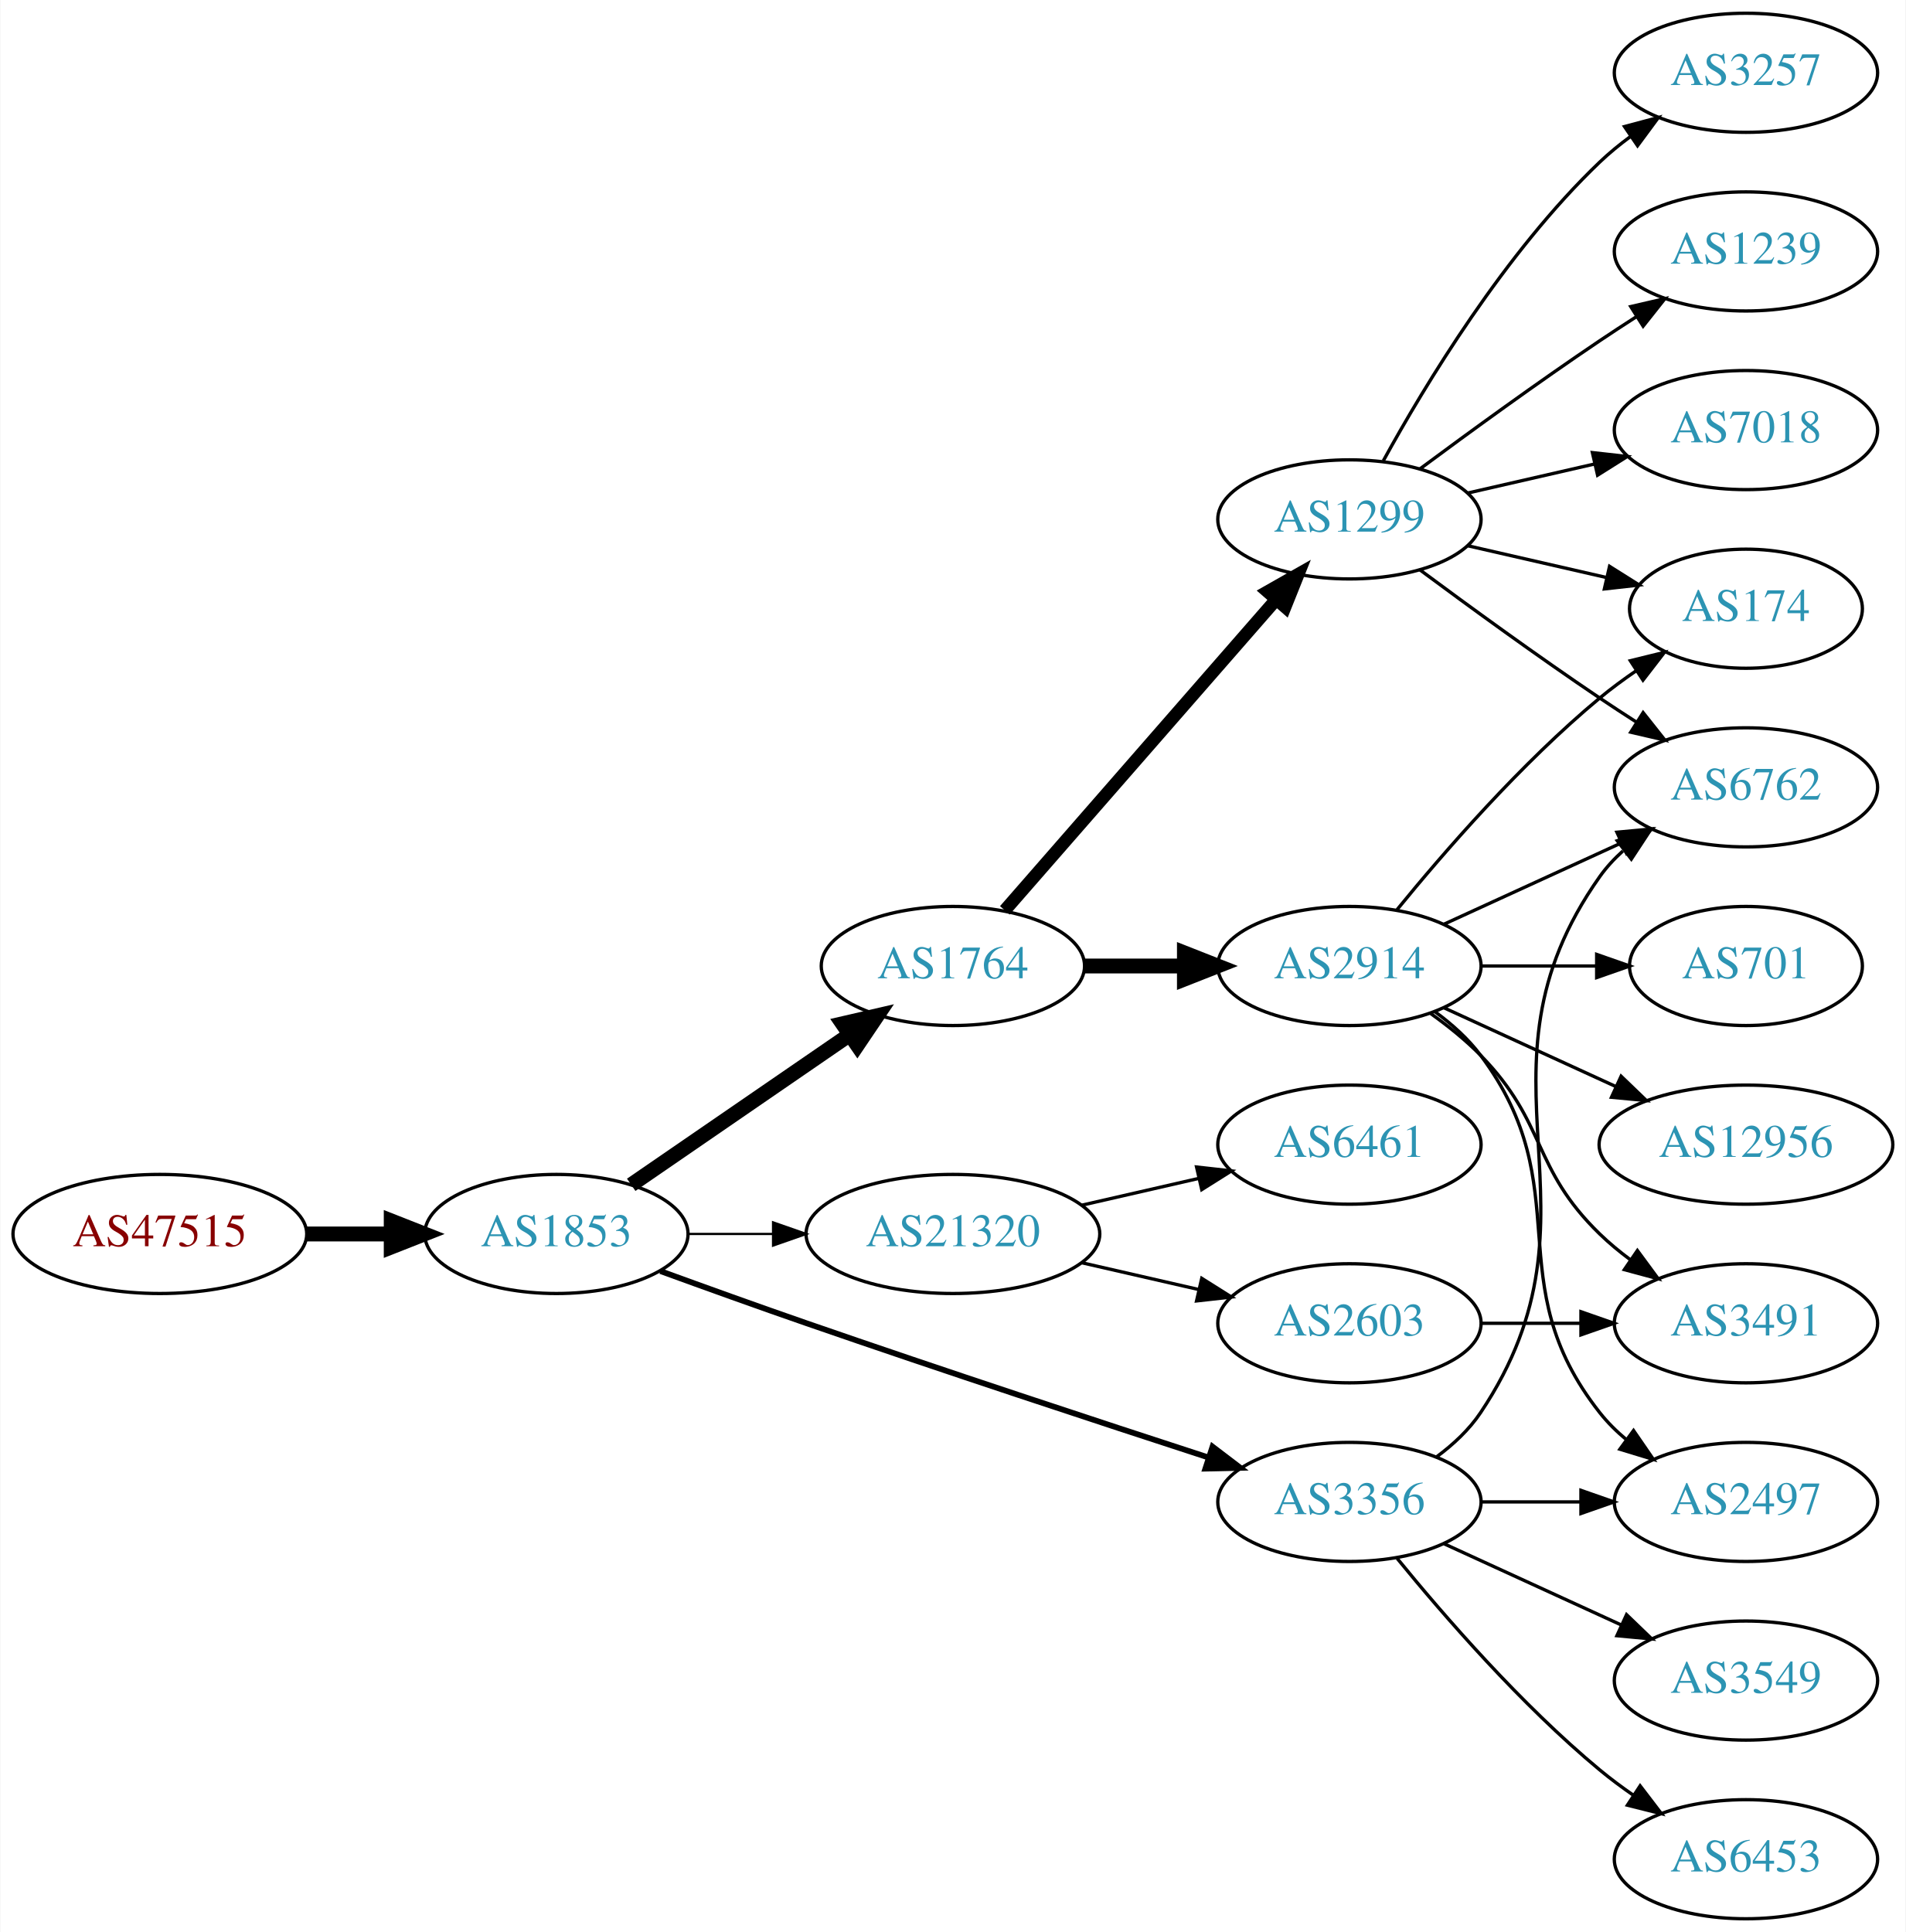
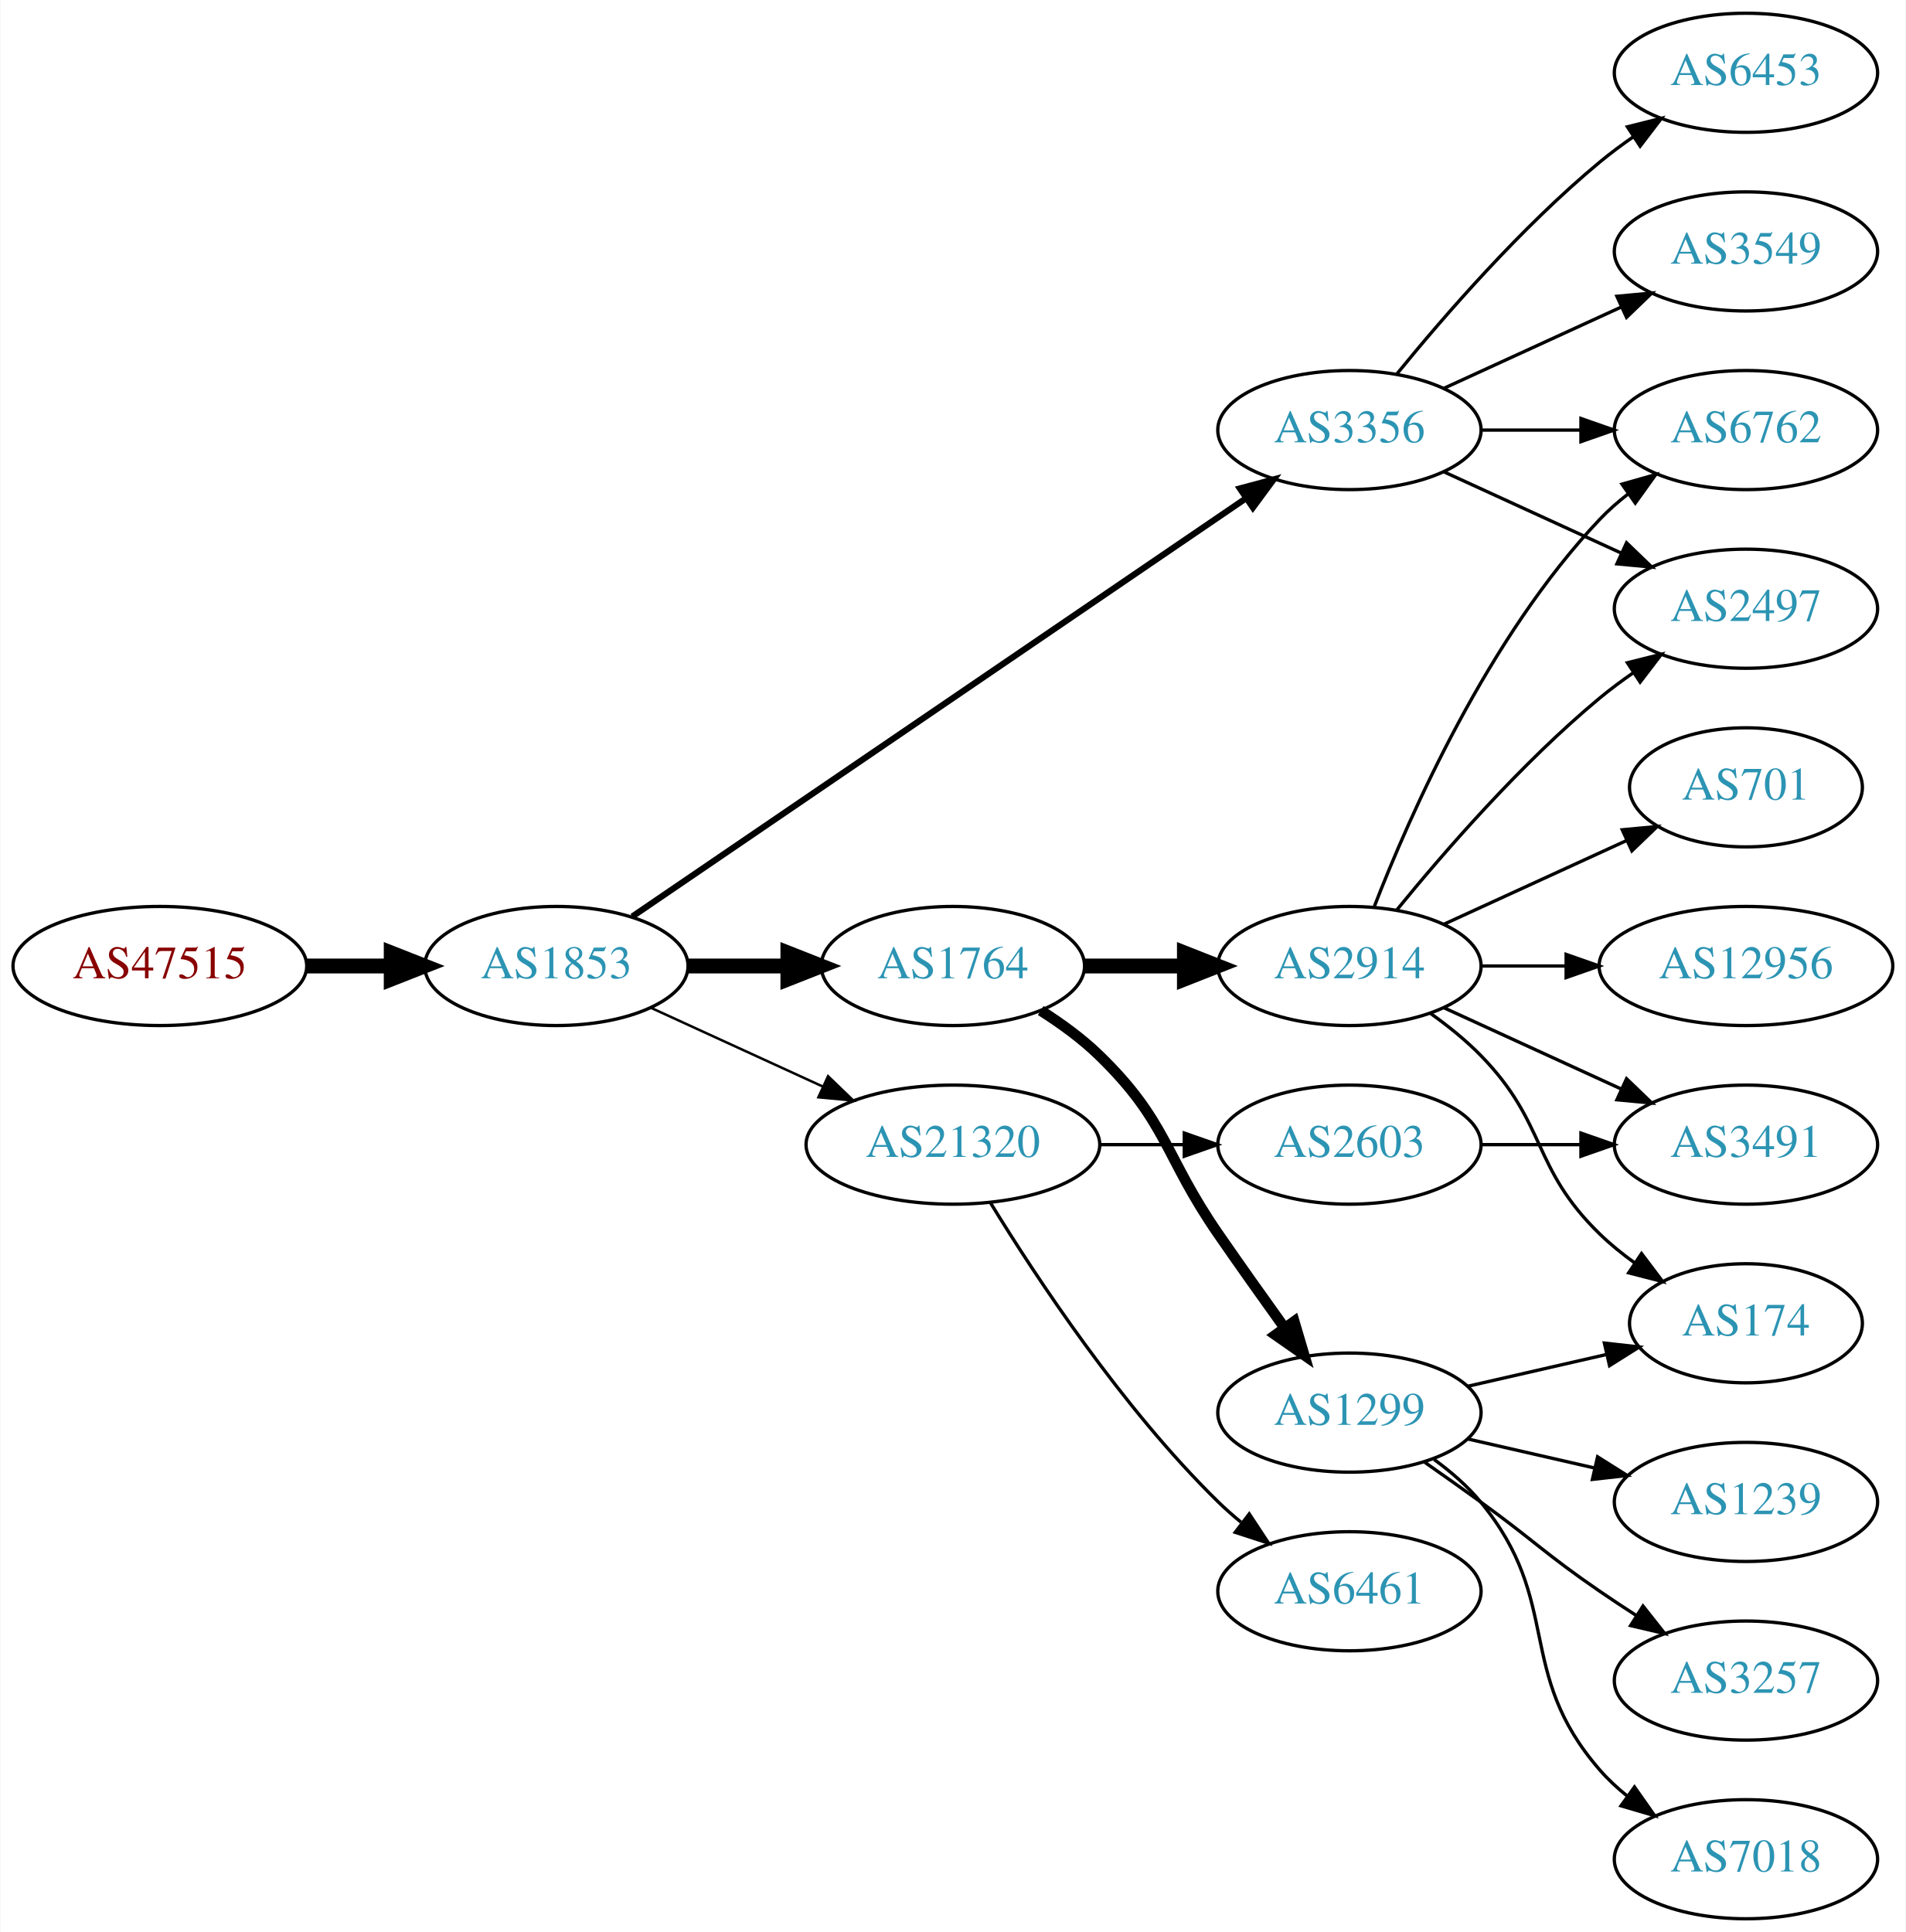
<svg xmlns="http://www.w3.org/2000/svg" xmlns:xlink="http://www.w3.org/1999/xlink" width="576pt" height="584pt" viewBox="0.00 0.00 575.76 584.00">
  <g id="graph0" class="graph" transform="scale(1 1) rotate(0) translate(4 580)">
    <polygon fill="white" stroke="none" points="-4,4 -4,-580 571.762,-580 571.762,4 -4,4" />
    <g id="node1" class="node">
      <g id="a_node1">
        <a xlink:href="/asn/47515" xlink:title="AS47515 ~ BMI-GOVIX [AT]">
-           <ellipse fill="#ffffff" stroke="black" cx="44.196" cy="-207" rx="44.393" ry="18" />
-           <text text-anchor="middle" x="44.196" y="-203.3" font-family="Times,serif" font-size="14.00" fill="#880000">AS47515</text>
+           <ellipse fill="#ffffff" stroke="black" cx="44.196" cy="-288" rx="44.393" ry="18" />
+           <text text-anchor="middle" x="44.196" y="-284.3" font-family="Times,serif" font-size="14.00" fill="#880000">AS47515</text>
        </a>
      </g>
    </g>
    <g id="node2" class="node">
      <g id="a_node2">
        <a xlink:href="/asn/1853" xlink:title="AS1853 ~ ACOnet Backbone [AT]">
-           <ellipse fill="#ffffff" stroke="black" cx="164.039" cy="-207" rx="39.794" ry="18" />
-           <text text-anchor="middle" x="164.039" y="-203.3" font-family="Times,serif" font-size="14.00" fill="#2c94b3">AS1853</text>
+           <ellipse fill="#ffffff" stroke="black" cx="164.039" cy="-288" rx="39.794" ry="18" />
+           <text text-anchor="middle" x="164.039" y="-284.3" font-family="Times,serif" font-size="14.00" fill="#2c94b3">AS1853</text>
        </a>
      </g>
    </g>
    <g id="edge1" class="edge">
-       <path fill="none" stroke="black" stroke-width="4.5" d="M88.407,-207C96.72,-207 105.482,-207 113.965,-207" />
-       <polygon fill="black" stroke="black" stroke-width="4.5" points="114.123,-210.938 124.123,-207 114.123,-203.063 114.123,-210.938" />
+       <path fill="none" stroke="black" stroke-width="4.5" d="M88.407,-288C96.72,-288 105.482,-288 113.965,-288" />
+       <polygon fill="black" stroke="black" stroke-width="4.5" points="114.123,-291.938 124.123,-288 114.123,-284.063 114.123,-291.938" />
    </g>
    <g id="node3" class="node">
      <g id="a_node3">
+         <a xlink:href="/asn/3356" xlink:title="AS3356 ~ Level 3 Parent, LLC [US]">
+           <ellipse fill="#ffffff" stroke="black" cx="403.724" cy="-450" rx="39.794" ry="18" />
+           <text text-anchor="middle" x="403.724" y="-446.3" font-family="Times,serif" font-size="14.00" fill="#2c94b3">AS3356</text>
+         </a>
+       </g>
+     </g>
+     <g id="edge2" class="edge">
+       <path fill="none" stroke="black" stroke-width="1.875" d="M186.973,-302.95C229.6,-332.004 323.695,-396.136 372.315,-429.274" />
+       <polygon fill="black" stroke="black" stroke-width="1.875" points="370.608,-432.346 380.842,-435.086 374.55,-426.562 370.608,-432.346" />
+     </g>
+     <g id="node4" class="node">
+       <g id="a_node4">
        <a xlink:href="/asn/1764" xlink:title="AS1764 ~ NEXTLAYER-AS [AT]">
          <ellipse fill="#ffffff" stroke="black" cx="283.881" cy="-288" rx="39.794" ry="18" />
          <text text-anchor="middle" x="283.881" y="-284.3" font-family="Times,serif" font-size="14.00" fill="#2c94b3">AS1764</text>
        </a>
      </g>
    </g>
-     <g id="edge2" class="edge">
-       <path fill="none" stroke="black" stroke-width="4.5" d="M186.653,-221.857C205.141,-234.565 231.955,-252.995 252.585,-267.175" />
-       <polygon fill="black" stroke="black" stroke-width="4.5" points="250.534,-270.544 261.005,-272.963 254.994,-264.054 250.534,-270.544" />
-     </g>
-     <g id="node4" class="node">
-       <g id="a_node4">
-         <a xlink:href="/asn/21320" xlink:title="AS21320 ~ GEANT Vereniging [EU]">
-           <ellipse fill="#ffffff" stroke="black" cx="283.881" cy="-207" rx="44.393" ry="18" />
-           <text text-anchor="middle" x="283.881" y="-203.3" font-family="Times,serif" font-size="14.00" fill="#2c94b3">AS21320</text>
-         </a>
-       </g>
-     </g>
    <g id="edge3" class="edge">
-       <path fill="none" stroke="black" stroke-width="0.692" d="M203.951,-207C212.054,-207 220.729,-207 229.255,-207" />
-       <polygon fill="black" stroke="black" stroke-width="0.692" points="229.533,-210.5 239.533,-207 229.533,-203.5 229.533,-210.5" />
+       <path fill="none" stroke="black" stroke-width="4.5" d="M203.951,-288C213.505,-288 223.854,-288 233.817,-288" />
+       <polygon fill="black" stroke="black" stroke-width="4.5" points="234.009,-291.938 244.009,-288 234.009,-284.063 234.009,-291.938" />
    </g>
    <g id="node5" class="node">
      <g id="a_node5">
-         <a xlink:href="/asn/3356" xlink:title="AS3356 ~ Level 3 Parent, LLC [US]">
-           <ellipse fill="#ffffff" stroke="black" cx="403.724" cy="-126" rx="39.794" ry="18" />
-           <text text-anchor="middle" x="403.724" y="-122.3" font-family="Times,serif" font-size="14.00" fill="#2c94b3">AS3356</text>
+         <a xlink:href="/asn/21320" xlink:title="AS21320 ~ GEANT Vereniging [EU]">
+           <ellipse fill="#ffffff" stroke="black" cx="283.881" cy="-234" rx="44.393" ry="18" />
+           <text text-anchor="middle" x="283.881" y="-230.3" font-family="Times,serif" font-size="14.00" fill="#2c94b3">AS21320</text>
        </a>
      </g>
    </g>
    <g id="edge4" class="edge">
-       <path fill="none" stroke="black" stroke-width="1.731" d="M195.479,-195.777C208.99,-190.851 225.1,-185.052 239.685,-180 280.794,-165.76 328.005,-150.211 361.008,-139.471" />
-       <polygon fill="black" stroke="black" stroke-width="1.731" points="362.342,-142.717 370.771,-136.299 360.179,-136.06 362.342,-142.717" />
+       <path fill="none" stroke="black" stroke-width="0.75" d="M192.667,-275.339C208.165,-268.238 227.732,-259.272 244.678,-251.506" />
+       <polygon fill="black" stroke="black" stroke-width="0.75" points="246.148,-254.683 253.781,-247.335 243.232,-248.319 246.148,-254.683" />
    </g>
    <g id="node6" class="node">
      <g id="a_node6">
-         <a xlink:href="/asn/1299" xlink:title="AS1299 ~ Telia Carrier [EU]">
-           <ellipse fill="#ffffff" stroke="black" cx="403.724" cy="-423" rx="39.794" ry="18" />
-           <text text-anchor="middle" x="403.724" y="-419.3" font-family="Times,serif" font-size="14.00" fill="#2c94b3">AS1299</text>
+         <a xlink:href="/asn/6453" xlink:title="AS6453 ~ TATA COMMUNICATIONS (AMERICA) INC [US]">
+           <ellipse fill="#ffffff" stroke="black" cx="523.566" cy="-558" rx="39.794" ry="18" />
+           <text text-anchor="middle" x="523.566" y="-554.3" font-family="Times,serif" font-size="14.00" fill="#2c94b3">AS6453</text>
        </a>
      </g>
    </g>
    <g id="edge5" class="edge">
-       <path fill="none" stroke="black" stroke-width="3.857" d="M299.568,-304.825C320.144,-328.397 357.682,-371.4 381.355,-398.52" />
-       <polygon fill="black" stroke="black" stroke-width="3.857" points="379.009,-401.155 388.222,-406.387 384.283,-396.552 379.009,-401.155" />
+       <path fill="none" stroke="black" d="M418.143,-467.065C432.257,-484.375 455.672,-511.345 479.37,-531 482.587,-533.668 486.087,-536.27 489.658,-538.741" />
+       <polygon fill="black" stroke="black" points="487.735,-541.666 498.014,-544.236 491.581,-535.817 487.735,-541.666" />
    </g>
    <g id="node7" class="node">
      <g id="a_node7">
+         <a xlink:href="/asn/3549" xlink:title="AS3549 ~ Level 3 Parent, LLC [US]">
+           <ellipse fill="#ffffff" stroke="black" cx="523.566" cy="-504" rx="39.794" ry="18" />
+           <text text-anchor="middle" x="523.566" y="-500.3" font-family="Times,serif" font-size="14.00" fill="#2c94b3">AS3549</text>
+         </a>
+       </g>
+     </g>
+     <g id="edge6" class="edge">
+       <path fill="none" stroke="black" d="M432.353,-462.661C448.31,-469.973 468.58,-479.261 485.863,-487.181" />
+       <polygon fill="black" stroke="black" points="484.562,-490.435 495.111,-491.419 487.478,-484.071 484.562,-490.435" />
+     </g>
+     <g id="node8" class="node">
+       <g id="a_node8">
+         <a xlink:href="/asn/2497" xlink:title="AS2497 ~ Internet Initiative Japan Inc. [JP]">
+           <ellipse fill="#ffffff" stroke="black" cx="523.566" cy="-396" rx="39.794" ry="18" />
+           <text text-anchor="middle" x="523.566" y="-392.3" font-family="Times,serif" font-size="14.00" fill="#2c94b3">AS2497</text>
+         </a>
+       </g>
+     </g>
+     <g id="edge7" class="edge">
+       <path fill="none" stroke="black" d="M432.353,-437.339C448.31,-430.027 468.58,-420.739 485.863,-412.819" />
+       <polygon fill="black" stroke="black" points="487.478,-415.929 495.111,-408.581 484.562,-409.565 487.478,-415.929" />
+     </g>
+     <g id="node9" class="node">
+       <g id="a_node9">
+         <a xlink:href="/asn/6762" xlink:title="AS6762 ~ TELECOM ITALIA SPARKLE S.p.A. [IT]">
+           <ellipse fill="#ffffff" stroke="black" cx="523.566" cy="-450" rx="39.794" ry="18" />
+           <text text-anchor="middle" x="523.566" y="-446.3" font-family="Times,serif" font-size="14.00" fill="#2c94b3">AS6762</text>
+         </a>
+       </g>
+     </g>
+     <g id="edge8" class="edge">
+       <path fill="none" stroke="black" d="M443.636,-450C453.19,-450 463.539,-450 473.502,-450" />
+       <polygon fill="black" stroke="black" points="473.695,-453.5 483.695,-450 473.694,-446.5 473.695,-453.5" />
+     </g>
+     <g id="node10" class="node">
+       <g id="a_node10">
        <a xlink:href="/asn/2914" xlink:title="AS2914 ~ NTT America, Inc. [US]">
          <ellipse fill="#ffffff" stroke="black" cx="403.724" cy="-288" rx="39.794" ry="18" />
          <text text-anchor="middle" x="403.724" y="-284.3" font-family="Times,serif" font-size="14.00" fill="#2c94b3">AS2914</text>
        </a>
      </g>
    </g>
-     <g id="edge6" class="edge">
+     <g id="edge9" class="edge">
      <path fill="none" stroke="black" stroke-width="4.5" d="M323.794,-288C333.347,-288 343.697,-288 353.659,-288" />
      <polygon fill="black" stroke="black" stroke-width="4.5" points="353.852,-291.938 363.852,-288 353.852,-284.063 353.852,-291.938" />
    </g>
+     <g id="node11" class="node">
+       <g id="a_node11">
+         <a xlink:href="/asn/1299" xlink:title="AS1299 ~ Telia Carrier [EU]">
+           <ellipse fill="#ffffff" stroke="black" cx="403.724" cy="-153" rx="39.794" ry="18" />
+           <text text-anchor="middle" x="403.724" y="-149.3" font-family="Times,serif" font-size="14.00" fill="#2c94b3">AS1299</text>
+         </a>
+       </g>
+     </g>
+     <g id="edge10" class="edge">
+       <path fill="none" stroke="black" stroke-width="3.214" d="M310.41,-274.538C316.573,-270.638 322.875,-266.052 328.077,-261 348.771,-240.906 347.681,-230.731 364.077,-207 370.533,-197.656 377.743,-187.506 384.171,-178.555" />
+       <polygon fill="black" stroke="black" stroke-width="3.214" points="387.037,-180.565 390.045,-170.406 381.358,-176.472 387.037,-180.565" />
+     </g>
+     <g id="node12" class="node">
+       <g id="a_node12">
+         <a xlink:href="/asn/2603" xlink:title="AS2603 ~ NORDUnet [NO]">
+           <ellipse fill="#ffffff" stroke="black" cx="403.724" cy="-234" rx="39.794" ry="18" />
+           <text text-anchor="middle" x="403.724" y="-230.3" font-family="Times,serif" font-size="14.00" fill="#2c94b3">AS2603</text>
+         </a>
+       </g>
+     </g>
+     <g id="edge11" class="edge">
+       <path fill="none" stroke="black" d="M328.092,-234C336.405,-234 345.168,-234 353.65,-234" />
+       <polygon fill="black" stroke="black" points="353.809,-237.5 363.809,-234 353.809,-230.5 353.809,-237.5" />
+     </g>
+     <g id="node13" class="node">
+       <g id="a_node13">
+         <a xlink:href="/asn/6461" xlink:title="AS6461 ~ Zayo Bandwidth [US]">
+           <ellipse fill="#ffffff" stroke="black" cx="403.724" cy="-99" rx="39.794" ry="18" />
+           <text text-anchor="middle" x="403.724" y="-95.3" font-family="Times,serif" font-size="14.00" fill="#2c94b3">AS6461</text>
+         </a>
+       </g>
+     </g>
+     <g id="edge12" class="edge">
+       <path fill="none" stroke="black" d="M295.147,-216.56C308.955,-194.009 335.144,-154.278 364.077,-126 366.217,-123.908 368.535,-121.863 370.934,-119.894" />
+       <polygon fill="black" stroke="black" points="373.445,-122.382 379.276,-113.536 369.201,-116.815 373.445,-122.382" />
+     </g>
+     <g id="edge15" class="edge">
+       <path fill="none" stroke="black" d="M418.143,-305.065C432.257,-322.375 455.672,-349.345 479.37,-369 482.587,-371.668 486.087,-374.27 489.658,-376.741" />
+       <polygon fill="black" stroke="black" points="487.735,-379.666 498.014,-382.236 491.581,-373.817 487.735,-379.666" />
+     </g>
+     <g id="edge16" class="edge">
+       <path fill="none" stroke="black" d="M411.247,-305.994C421.997,-333.728 445.655,-387.429 479.37,-423 481.956,-425.728 484.874,-428.294 487.942,-430.677" />
+       <polygon fill="black" stroke="black" points="486.096,-433.658 496.29,-436.543 490.12,-427.93 486.096,-433.658" />
+     </g>
+     <g id="node14" class="node">
+       <g id="a_node14">
+         <a xlink:href="/asn/3491" xlink:title="AS3491 ~ PCCW Global, Inc. [US]">
+           <ellipse fill="#ffffff" stroke="black" cx="523.566" cy="-234" rx="39.794" ry="18" />
+           <text text-anchor="middle" x="523.566" y="-230.3" font-family="Times,serif" font-size="14.00" fill="#2c94b3">AS3491</text>
+         </a>
+       </g>
+     </g>
+     <g id="edge19" class="edge">
+       <path fill="none" stroke="black" d="M432.353,-275.339C448.31,-268.027 468.58,-258.739 485.863,-250.819" />
+       <polygon fill="black" stroke="black" points="487.478,-253.929 495.111,-246.581 484.562,-247.565 487.478,-253.929" />
+     </g>
+     <g id="node15" class="node">
+       <g id="a_node15">
+         <a xlink:href="/asn/701" xlink:title="AS701 ~ UUNET [US]">
+           <ellipse fill="#ffffff" stroke="black" cx="523.566" cy="-342" rx="35.194" ry="18" />
+           <text text-anchor="middle" x="523.566" y="-338.3" font-family="Times,serif" font-size="14.00" fill="#2c94b3">AS701</text>
+         </a>
+       </g>
+     </g>
+     <g id="edge14" class="edge">
+       <path fill="none" stroke="black" d="M432.353,-300.661C448.769,-308.183 469.75,-317.798 487.347,-325.861" />
+       <polygon fill="black" stroke="black" points="486.176,-329.174 496.725,-330.158 489.092,-322.811 486.176,-329.174" />
+     </g>
+     <g id="node16" class="node">
+       <g id="a_node16">
+         <a xlink:href="/asn/174" xlink:title="AS174 ~ Cogent Communications [US]">
+           <ellipse fill="#ffffff" stroke="black" cx="523.566" cy="-180" rx="35.194" ry="18" />
+           <text text-anchor="middle" x="523.566" y="-176.3" font-family="Times,serif" font-size="14.00" fill="#2c94b3">AS174</text>
+         </a>
+       </g>
+     </g>
+     <g id="edge17" class="edge">
+       <path fill="none" stroke="black" d="M428.318,-273.611C433.574,-269.852 438.906,-265.563 443.37,-261 463.543,-240.383 458.677,-227.094 479.37,-207 482.598,-203.866 486.249,-200.911 490.027,-198.188" />
+       <polygon fill="black" stroke="black" points="492.006,-201.075 498.387,-192.617 488.125,-195.25 492.006,-201.075" />
+     </g>
    <g id="node17" class="node">
      <g id="a_node17">
-         <a xlink:href="/asn/6461" xlink:title="AS6461 ~ Zayo Bandwidth [US]">
-           <ellipse fill="#ffffff" stroke="black" cx="403.724" cy="-234" rx="39.794" ry="18" />
-           <text text-anchor="middle" x="403.724" y="-230.3" font-family="Times,serif" font-size="14.00" fill="#2c94b3">AS6461</text>
+         <a xlink:href="/asn/12956" xlink:title="AS12956 ~ TELXIUS [ES]">
+           <ellipse fill="#ffffff" stroke="black" cx="523.566" cy="-288" rx="44.393" ry="18" />
+           <text text-anchor="middle" x="523.566" y="-284.3" font-family="Times,serif" font-size="14.00" fill="#2c94b3">AS12956</text>
        </a>
      </g>
    </g>
    <g id="edge18" class="edge">
-       <path fill="none" stroke="black" d="M322.816,-215.692C334.057,-218.267 346.469,-221.111 358.092,-223.774" />
-       <polygon fill="black" stroke="black" points="357.525,-227.235 368.054,-226.057 359.088,-220.412 357.525,-227.235" />
+       <path fill="none" stroke="black" d="M443.636,-288C451.739,-288 460.414,-288 468.941,-288" />
+       <polygon fill="black" stroke="black" points="469.218,-291.5 479.218,-288 469.218,-284.5 469.218,-291.5" />
+     </g>
+     <g id="edge22" class="edge">
+       <path fill="none" stroke="black" d="M439.443,-160.955C452.536,-163.955 467.558,-167.396 481.199,-170.522" />
+       <polygon fill="black" stroke="black" points="480.777,-174.016 491.306,-172.838 482.34,-167.193 480.777,-174.016" />
    </g>
    <g id="node18" class="node">
      <g id="a_node18">
-         <a xlink:href="/asn/2603" xlink:title="AS2603 ~ NORDUnet [NO]">
-           <ellipse fill="#ffffff" stroke="black" cx="403.724" cy="-180" rx="39.794" ry="18" />
-           <text text-anchor="middle" x="403.724" y="-176.3" font-family="Times,serif" font-size="14.00" fill="#2c94b3">AS2603</text>
-         </a>
-       </g>
-     </g>
-     <g id="edge19" class="edge">
-       <path fill="none" stroke="black" d="M322.816,-198.308C334.057,-195.733 346.469,-192.889 358.092,-190.226" />
-       <polygon fill="black" stroke="black" points="359.088,-193.588 368.054,-187.943 357.525,-186.765 359.088,-193.588" />
-     </g>
-     <g id="node12" class="node">
-       <g id="a_node12">
-         <a xlink:href="/asn/6762" xlink:title="AS6762 ~ TELECOM ITALIA SPARKLE S.p.A. [IT]">
-           <ellipse fill="#ffffff" stroke="black" cx="523.566" cy="-342" rx="39.794" ry="18" />
-           <text text-anchor="middle" x="523.566" y="-338.3" font-family="Times,serif" font-size="14.00" fill="#2c94b3">AS6762</text>
-         </a>
-       </g>
-     </g>
-     <g id="edge23" class="edge">
-       <path fill="none" stroke="black" d="M430.043,-139.607C435.099,-143.351 439.91,-147.831 443.37,-153 484.395,-214.294 436.791,-254.775 479.37,-315 481.361,-317.816 483.748,-320.401 486.364,-322.76" />
-       <polygon fill="black" stroke="black" points="484.664,-325.865 494.733,-329.162 488.917,-320.306 484.664,-325.865" />
-     </g>
-     <g id="node14" class="node">
-       <g id="a_node14">
-         <a xlink:href="/asn/2497" xlink:title="AS2497 ~ Internet Initiative Japan Inc. [JP]">
-           <ellipse fill="#ffffff" stroke="black" cx="523.566" cy="-126" rx="39.794" ry="18" />
-           <text text-anchor="middle" x="523.566" y="-122.3" font-family="Times,serif" font-size="14.00" fill="#2c94b3">AS2497</text>
-         </a>
-       </g>
-     </g>
-     <g id="edge22" class="edge">
-       <path fill="none" stroke="black" d="M443.636,-126C453.19,-126 463.539,-126 473.502,-126" />
-       <polygon fill="black" stroke="black" points="473.695,-129.5 483.695,-126 473.694,-122.5 473.695,-129.5" />
+         <a xlink:href="/asn/3257" xlink:title="AS3257 ~ GTT [DE]">
+           <ellipse fill="#ffffff" stroke="black" cx="523.566" cy="-72" rx="39.794" ry="18" />
+           <text text-anchor="middle" x="523.566" y="-68.3" font-family="Times,serif" font-size="14.00" fill="#2c94b3">AS3257</text>
+         </a>
+       </g>
+     </g>
+     <g id="edge20" class="edge">
+       <path fill="none" stroke="black" d="M426.481,-137.991C432.015,-134.121 437.934,-129.936 443.37,-126 459.57,-114.271 462.876,-110.311 479.37,-99 482.899,-96.581 486.636,-94.111 490.377,-91.698" />
+       <polygon fill="black" stroke="black" points="492.449,-94.528 499.018,-86.216 488.699,-88.618 492.449,-94.528" />
    </g>
    <g id="node19" class="node">
      <g id="a_node19">
-         <a xlink:href="/asn/3549" xlink:title="AS3549 ~ Level 3 Parent, LLC [US]">
-           <ellipse fill="#ffffff" stroke="black" cx="523.566" cy="-72" rx="39.794" ry="18" />
-           <text text-anchor="middle" x="523.566" y="-68.3" font-family="Times,serif" font-size="14.00" fill="#2c94b3">AS3549</text>
-         </a>
-       </g>
-     </g>
-     <g id="edge20" class="edge">
-       <path fill="none" stroke="black" d="M432.353,-113.339C448.31,-106.027 468.58,-96.739 485.863,-88.819" />
-       <polygon fill="black" stroke="black" points="487.478,-91.929 495.111,-84.581 484.562,-85.565 487.478,-91.929" />
+         <a xlink:href="/asn/7018" xlink:title="AS7018 ~ AT&amp;T Services, Inc. [US]">
+           <ellipse fill="#ffffff" stroke="black" cx="523.566" cy="-18" rx="39.794" ry="18" />
+           <text text-anchor="middle" x="523.566" y="-14.3" font-family="Times,serif" font-size="14.00" fill="#2c94b3">AS7018</text>
+         </a>
+       </g>
+     </g>
+     <g id="edge21" class="edge">
+       <path fill="none" stroke="black" d="M429.305,-138.844C434.399,-135.128 439.413,-130.799 443.37,-126 468.435,-95.606 453.536,-74.742 479.37,-45 481.835,-42.162 484.672,-39.523 487.689,-37.094" />
+       <polygon fill="black" stroke="black" points="489.876,-39.833 495.968,-31.164 485.8,-34.142 489.876,-39.833" />
    </g>
    <g id="node20" class="node">
      <g id="a_node20">
-         <a xlink:href="/asn/6453" xlink:title="AS6453 ~ TATA COMMUNICATIONS (AMERICA) INC [US]">
-           <ellipse fill="#ffffff" stroke="black" cx="523.566" cy="-18" rx="39.794" ry="18" />
-           <text text-anchor="middle" x="523.566" y="-14.3" font-family="Times,serif" font-size="14.00" fill="#2c94b3">AS6453</text>
-         </a>
-       </g>
-     </g>
-     <g id="edge21" class="edge">
-       <path fill="none" stroke="black" d="M418.143,-108.935C432.257,-91.625 455.672,-64.655 479.37,-45 482.587,-42.332 486.087,-39.73 489.658,-37.259" />
-       <polygon fill="black" stroke="black" points="491.581,-40.183 498.014,-31.764 487.735,-34.334 491.581,-40.183" />
-     </g>
-     <g id="node8" class="node">
-       <g id="a_node8">
-         <a xlink:href="/asn/174" xlink:title="AS174 ~ Cogent Communications [US]">
-           <ellipse fill="#ffffff" stroke="black" cx="523.566" cy="-396" rx="35.194" ry="18" />
-           <text text-anchor="middle" x="523.566" y="-392.3" font-family="Times,serif" font-size="14.00" fill="#2c94b3">AS174</text>
-         </a>
-       </g>
-     </g>
-     <g id="edge7" class="edge">
-       <path fill="none" stroke="black" d="M439.443,-415.045C452.536,-412.045 467.558,-408.604 481.199,-405.478" />
-       <polygon fill="black" stroke="black" points="482.34,-408.807 491.306,-403.162 480.777,-401.984 482.34,-408.807" />
-     </g>
-     <g id="node9" class="node">
-       <g id="a_node9">
-         <a xlink:href="/asn/3257" xlink:title="AS3257 ~ GTT [DE]">
-           <ellipse fill="#ffffff" stroke="black" cx="523.566" cy="-558" rx="39.794" ry="18" />
-           <text text-anchor="middle" x="523.566" y="-554.3" font-family="Times,serif" font-size="14.00" fill="#2c94b3">AS3257</text>
-         </a>
-       </g>
-     </g>
-     <g id="edge8" class="edge">
-       <path fill="none" stroke="black" d="M413.965,-440.713C426.51,-463.561 450.687,-503.611 479.37,-531 482.238,-533.739 485.427,-536.347 488.736,-538.785" />
-       <polygon fill="black" stroke="black" points="486.86,-541.742 497.096,-544.477 490.8,-535.956 486.86,-541.742" />
-     </g>
-     <g id="node10" class="node">
-       <g id="a_node10">
        <a xlink:href="/asn/1239" xlink:title="AS1239 ~ Sprint [US]">
-           <ellipse fill="#ffffff" stroke="black" cx="523.566" cy="-504" rx="39.794" ry="18" />
-           <text text-anchor="middle" x="523.566" y="-500.3" font-family="Times,serif" font-size="14.00" fill="#2c94b3">AS1239</text>
-         </a>
-       </g>
-     </g>
-     <g id="edge9" class="edge">
-       <path fill="none" stroke="black" d="M425.054,-438.277C439.916,-449.304 460.661,-464.407 479.37,-477 482.919,-479.389 486.67,-481.839 490.418,-484.242" />
-       <polygon fill="black" stroke="black" points="488.744,-487.325 499.067,-489.712 492.486,-481.409 488.744,-487.325" />
-     </g>
-     <g id="node11" class="node">
-       <g id="a_node11">
-         <a xlink:href="/asn/7018" xlink:title="AS7018 ~ AT&amp;T Services, Inc. [US]">
-           <ellipse fill="#ffffff" stroke="black" cx="523.566" cy="-450" rx="39.794" ry="18" />
-           <text text-anchor="middle" x="523.566" y="-446.3" font-family="Times,serif" font-size="14.00" fill="#2c94b3">AS7018</text>
-         </a>
-       </g>
-     </g>
-     <g id="edge10" class="edge">
-       <path fill="none" stroke="black" d="M439.443,-430.955C451.443,-433.704 465.064,-436.825 477.756,-439.733" />
-       <polygon fill="black" stroke="black" points="477.159,-443.187 487.688,-442.009 478.722,-436.364 477.159,-443.187" />
-     </g>
-     <g id="edge11" class="edge">
-       <path fill="none" stroke="black" d="M425.054,-407.723C439.916,-396.696 460.661,-381.593 479.37,-369 482.919,-366.611 486.67,-364.161 490.418,-361.758" />
-       <polygon fill="black" stroke="black" points="492.486,-364.591 499.067,-356.288 488.744,-358.675 492.486,-364.591" />
-     </g>
-     <g id="edge12" class="edge">
-       <path fill="none" stroke="black" d="M418.143,-305.065C432.257,-322.375 455.672,-349.345 479.37,-369 482.833,-371.872 486.626,-374.669 490.48,-377.308" />
-       <polygon fill="black" stroke="black" points="488.623,-380.275 498.913,-382.797 492.442,-374.408 488.623,-380.275" />
-     </g>
-     <g id="edge14" class="edge">
-       <path fill="none" stroke="black" d="M432.353,-300.661C448.31,-307.973 468.58,-317.261 485.863,-325.181" />
-       <polygon fill="black" stroke="black" points="484.562,-328.435 495.111,-329.419 487.478,-322.071 484.562,-328.435" />
-     </g>
-     <g id="node13" class="node">
-       <g id="a_node13">
-         <a xlink:href="/asn/701" xlink:title="AS701 ~ UUNET [US]">
-           <ellipse fill="#ffffff" stroke="black" cx="523.566" cy="-288" rx="35.194" ry="18" />
-           <text text-anchor="middle" x="523.566" y="-284.3" font-family="Times,serif" font-size="14.00" fill="#2c94b3">AS701</text>
-         </a>
-       </g>
+           <ellipse fill="#ffffff" stroke="black" cx="523.566" cy="-126" rx="39.794" ry="18" />
+           <text text-anchor="middle" x="523.566" y="-122.3" font-family="Times,serif" font-size="14.00" fill="#2c94b3">AS1239</text>
+         </a>
+       </g>
+     </g>
+     <g id="edge23" class="edge">
+       <path fill="none" stroke="black" d="M439.443,-145.045C451.443,-142.296 465.064,-139.175 477.756,-136.267" />
+       <polygon fill="black" stroke="black" points="478.722,-139.636 487.688,-133.991 477.159,-132.813 478.722,-139.636" />
    </g>
    <g id="edge13" class="edge">
-       <path fill="none" stroke="black" d="M443.636,-288C454.723,-288 466.883,-288 478.265,-288" />
-       <polygon fill="black" stroke="black" points="478.447,-291.5 488.447,-288 478.447,-284.5 478.447,-291.5" />
-     </g>
-     <g id="edge15" class="edge">
-       <path fill="none" stroke="black" d="M429.655,-274.118C434.731,-270.389 439.649,-265.984 443.37,-261 473.642,-220.458 448.072,-192.754 479.37,-153 481.695,-150.047 484.439,-147.33 487.398,-144.853" />
-       <polygon fill="black" stroke="black" points="489.591,-147.585 495.595,-138.855 485.457,-141.936 489.591,-147.585" />
-     </g>
-     <g id="node15" class="node">
-       <g id="a_node15">
-         <a xlink:href="/asn/3491" xlink:title="AS3491 ~ PCCW Global, Inc. [US]">
-           <ellipse fill="#ffffff" stroke="black" cx="523.566" cy="-180" rx="39.794" ry="18" />
-           <text text-anchor="middle" x="523.566" y="-176.3" font-family="Times,serif" font-size="14.00" fill="#2c94b3">AS3491</text>
-         </a>
-       </g>
-     </g>
-     <g id="edge16" class="edge">
-       <path fill="none" stroke="black" d="M428.318,-273.611C433.574,-269.852 438.906,-265.563 443.37,-261 463.543,-240.383 458.677,-227.094 479.37,-207 482.215,-204.237 485.389,-201.614 488.689,-199.166" />
-       <polygon fill="black" stroke="black" points="490.755,-201.994 497.037,-193.462 486.806,-196.214 490.755,-201.994" />
-     </g>
-     <g id="node16" class="node">
-       <g id="a_node16">
-         <a xlink:href="/asn/12956" xlink:title="AS12956 ~ TELXIUS [ES]">
-           <ellipse fill="#ffffff" stroke="black" cx="523.566" cy="-234" rx="44.393" ry="18" />
-           <text text-anchor="middle" x="523.566" y="-230.3" font-family="Times,serif" font-size="14.00" fill="#2c94b3">AS12956</text>
-         </a>
-       </g>
-     </g>
-     <g id="edge17" class="edge">
-       <path fill="none" stroke="black" d="M432.353,-275.339C447.85,-268.238 467.417,-259.272 484.364,-251.506" />
-       <polygon fill="black" stroke="black" points="485.833,-254.683 493.466,-247.335 482.917,-248.319 485.833,-254.683" />
-     </g>
-     <g id="edge24" class="edge">
-       <path fill="none" stroke="black" d="M443.636,-180C453.19,-180 463.539,-180 473.502,-180" />
-       <polygon fill="black" stroke="black" points="473.695,-183.5 483.695,-180 473.694,-176.5 473.695,-183.5" />
+       <path fill="none" stroke="black" d="M443.636,-234C453.19,-234 463.539,-234 473.502,-234" />
+       <polygon fill="black" stroke="black" points="473.695,-237.5 483.695,-234 473.694,-230.5 473.695,-237.5" />
    </g>
  </g>
</svg>
